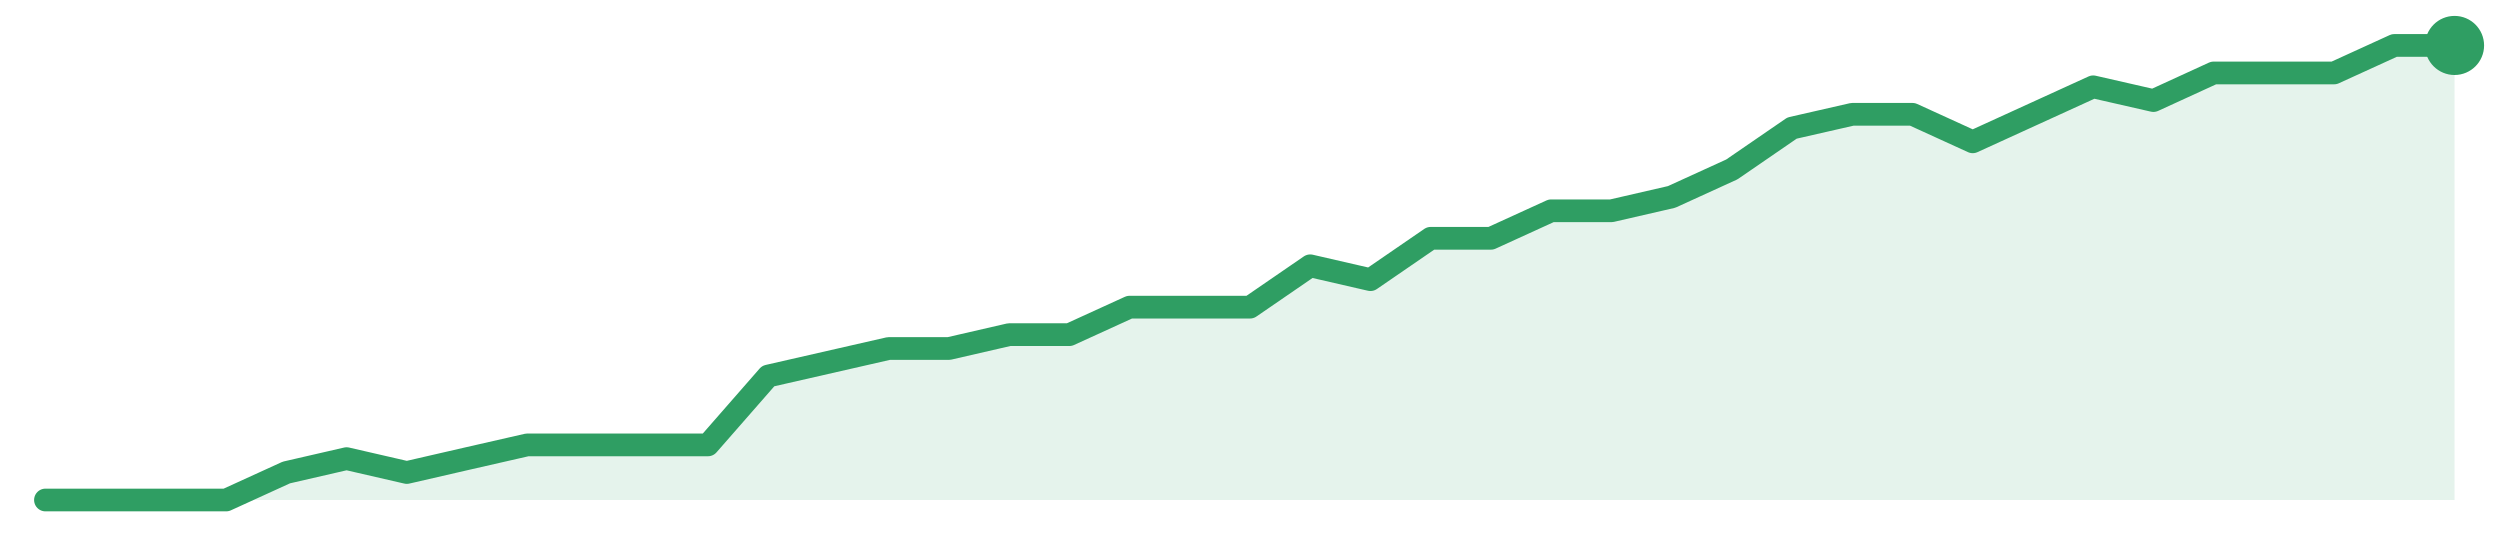
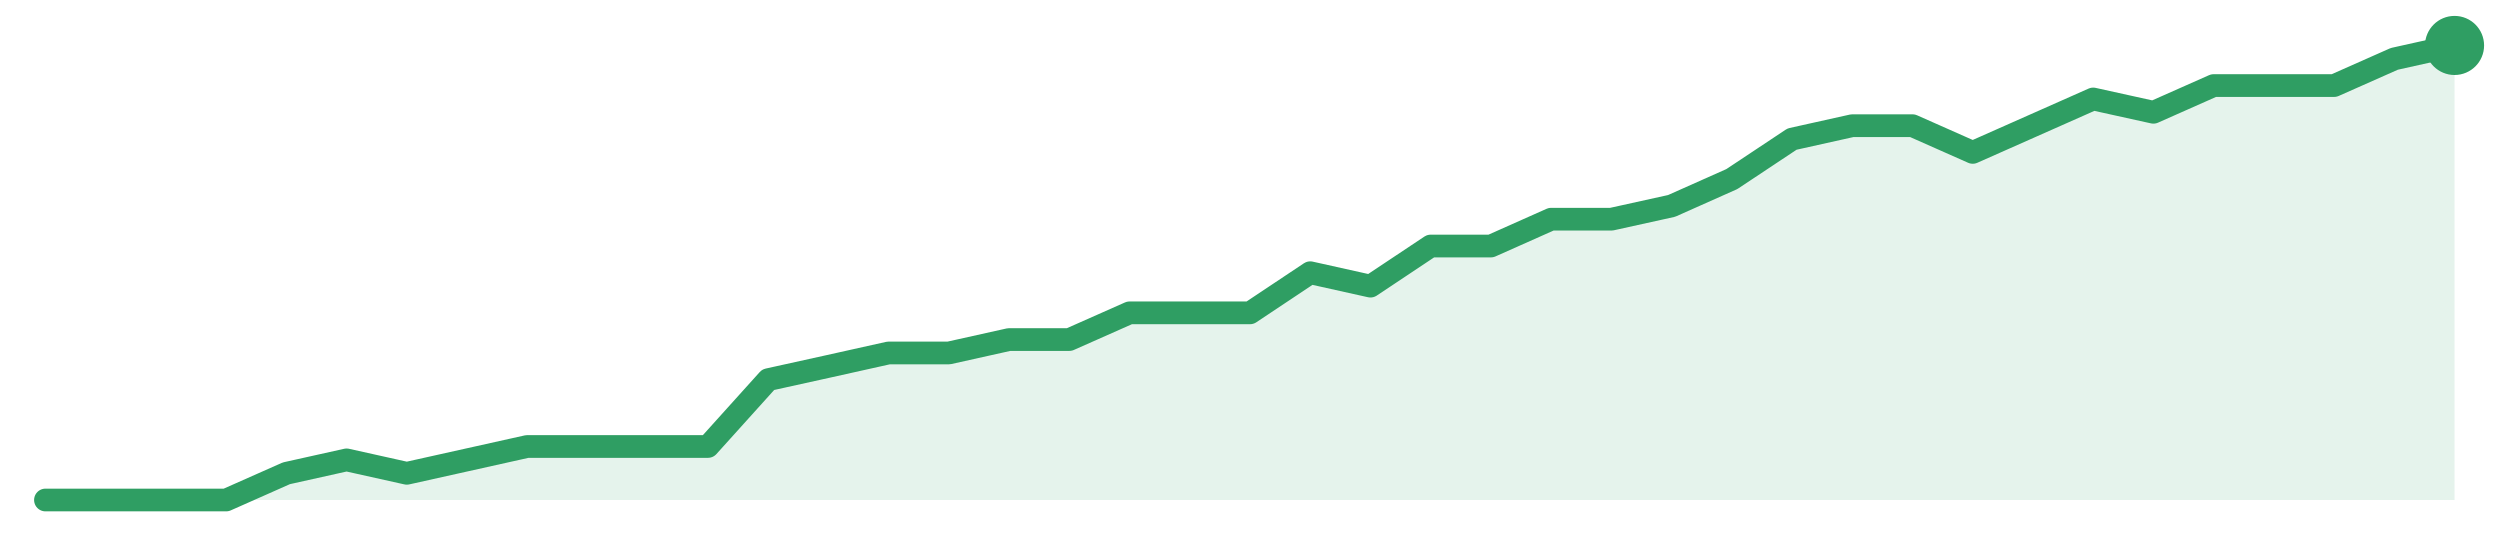
<svg xmlns="http://www.w3.org/2000/svg" width="220" height="48" viewBox="0 0 220 48" role="img" aria-label="trend">
-   <path d="M4.0,44.0 L4.0,44.0 L9.3,44.0 L14.6,44.0 L19.9,44.0 L25.2,41.58 L30.5,40.36 L35.8,41.58 L41.1,40.36 L46.4,39.15 L51.7,39.15 L57.0,39.15 L62.3,39.15 L67.6,33.09 L72.9,31.88 L78.2,30.67 L83.5,30.67 L88.8,29.45 L94.1,29.45 L99.4,27.03 L104.7,27.03 L110.0,27.03 L115.3,23.39 L120.6,24.61 L125.9,20.97 L131.2,20.97 L136.5,18.55 L141.8,18.55 L147.1,17.33 L152.4,14.91 L157.7,11.27 L163.0,10.06 L168.3,10.06 L173.6,12.48 L178.9,10.06 L184.2,7.64 L189.5,8.85 L194.8,6.42 L200.1,6.42 L205.4,6.42 L210.7,4.0 L216.0,4.0 L216.0,44.0 Z" fill="#2f9e631f" />
-   <path d="M4.0,44.0 L9.3,44.0 L14.6,44.0 L19.9,44.0 L25.2,41.58 L30.5,40.36 L35.8,41.58 L41.1,40.36 L46.4,39.15 L51.7,39.15 L57.0,39.15 L62.3,39.15 L67.6,33.09 L72.9,31.88 L78.2,30.67 L83.5,30.67 L88.8,29.45 L94.1,29.45 L99.4,27.03 L104.7,27.03 L110.0,27.03 L115.3,23.39 L120.6,24.61 L125.9,20.97 L131.2,20.97 L136.5,18.55 L141.8,18.55 L147.1,17.33 L152.4,14.91 L157.7,11.27 L163.0,10.06 L168.3,10.06 L173.6,12.48 L178.9,10.06 L184.2,7.64 L189.5,8.85 L194.8,6.42 L200.1,6.42 L205.4,6.42 L210.7,4.0 L216.0,4.0" fill="none" stroke="#2f9e63" stroke-width="2" stroke-linejoin="round" stroke-linecap="round" />
+   <path d="M4.0,44.0 L4.0,44.0 L9.3,44.0 L14.6,44.0 L19.9,44.0 L25.2,41.65 L30.5,40.47 L35.8,41.65 L41.1,40.47 L46.4,39.29 L51.7,39.29 L57.0,39.29 L62.3,39.29 L67.6,33.41 L72.9,32.24 L78.2,31.06 L83.5,31.06 L88.8,29.88 L94.1,29.88 L99.4,27.53 L104.7,27.53 L110.0,27.53 L115.3,24.0 L120.6,25.18 L125.9,21.65 L131.2,21.65 L136.5,19.29 L141.8,19.29 L147.1,18.12 L152.4,15.76 L157.7,12.24 L163.0,11.06 L168.3,11.06 L173.6,13.41 L178.9,11.06 L184.2,8.71 L189.5,9.88 L194.8,7.53 L200.1,7.53 L205.4,7.53 L210.7,5.18 L216.0,4.0 L216.0,44.0 Z" fill="#2f9e631f" />
+   <path d="M4.0,44.0 L9.3,44.0 L14.6,44.0 L19.9,44.0 L25.2,41.65 L30.5,40.47 L35.8,41.65 L41.1,40.47 L46.4,39.29 L51.7,39.29 L57.0,39.29 L62.3,39.29 L67.6,33.41 L72.9,32.24 L78.2,31.06 L83.5,31.06 L88.8,29.88 L94.1,29.88 L99.4,27.53 L104.7,27.53 L110.0,27.53 L115.3,24.0 L120.6,25.18 L125.9,21.65 L131.2,21.65 L136.5,19.29 L141.8,19.29 L147.1,18.12 L152.4,15.76 L157.7,12.24 L163.0,11.06 L168.3,11.06 L173.6,13.41 L178.9,11.06 L184.2,8.71 L189.5,9.88 L194.8,7.53 L200.1,7.53 L205.4,7.53 L210.7,5.18 L216.0,4.0" fill="none" stroke="#2f9e63" stroke-width="2" stroke-linejoin="round" stroke-linecap="round" />
  <circle cx="216.0" cy="4.0" r="2.6" fill="#2f9e63" />
</svg>
